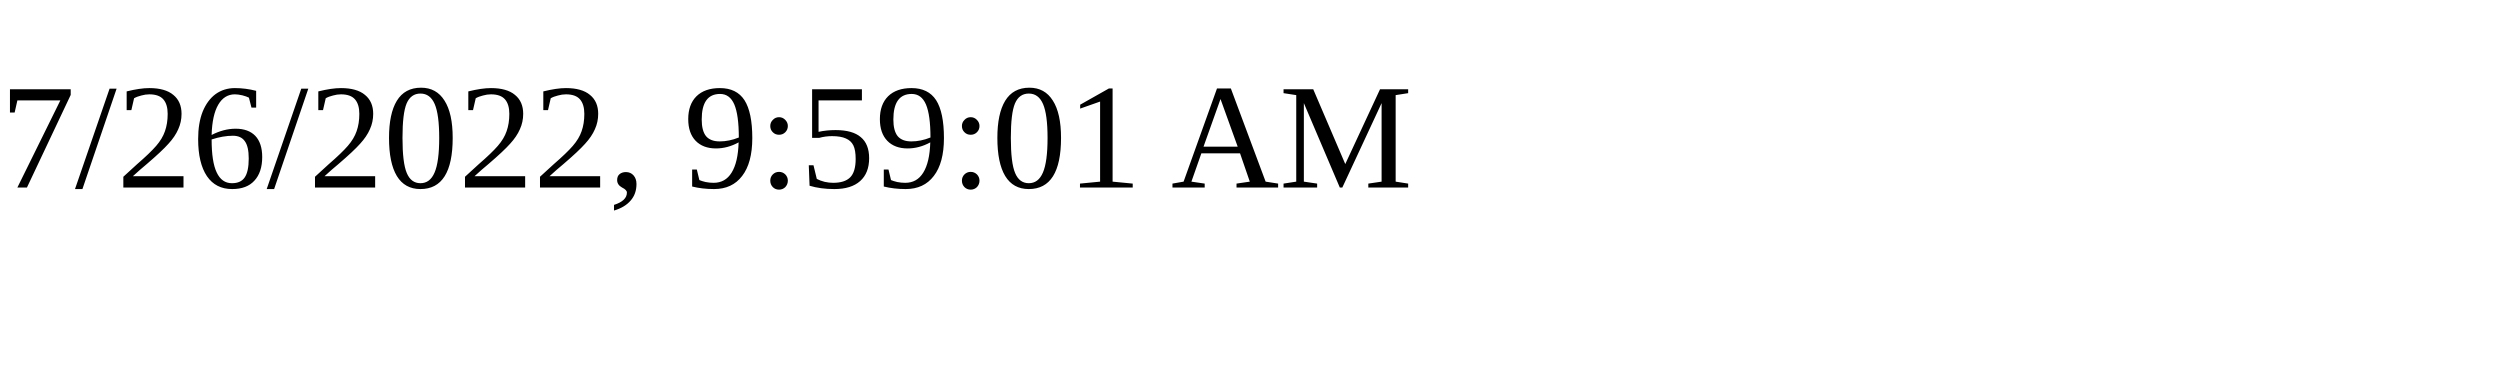
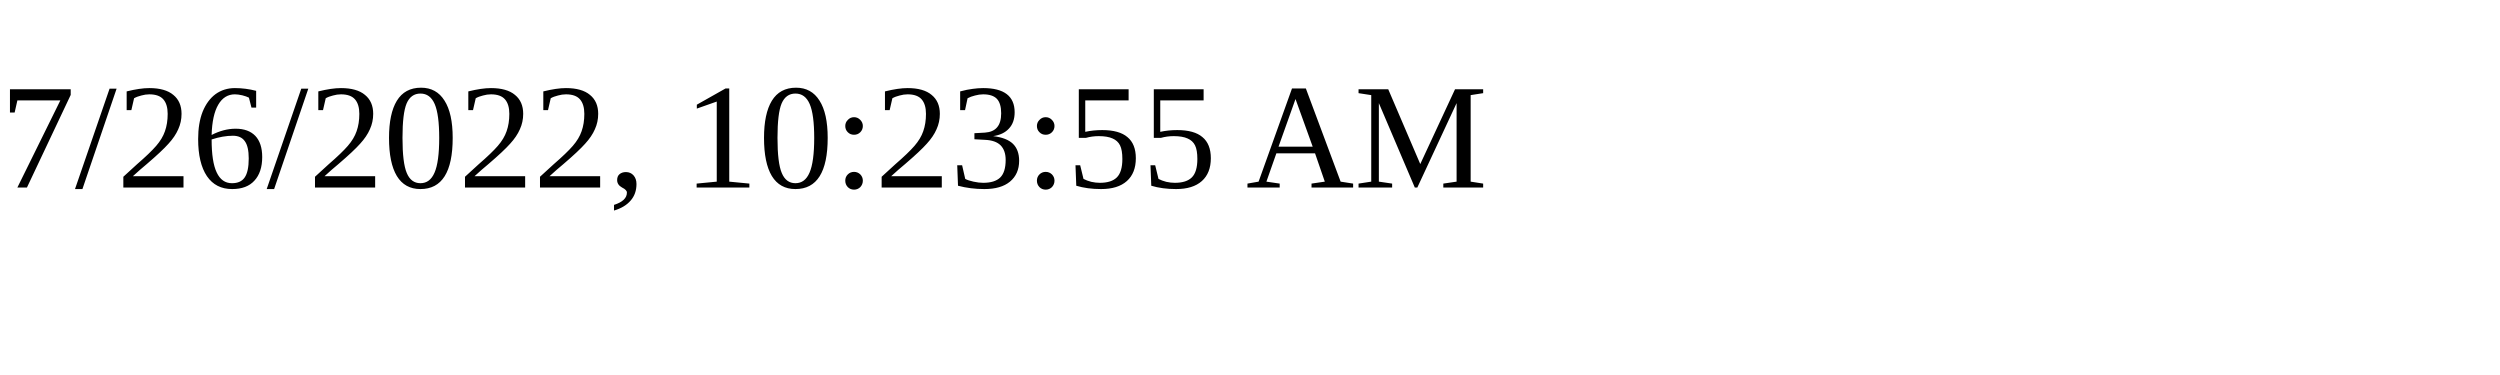
<svg xmlns="http://www.w3.org/2000/svg" height="30" width="200">
-   <text x="0" y="15">7/26/2022, 9:59:01 AM</text>
+   <text x="0" y="15">7/26/2022, 10:23:55 AM</text>
</svg>
